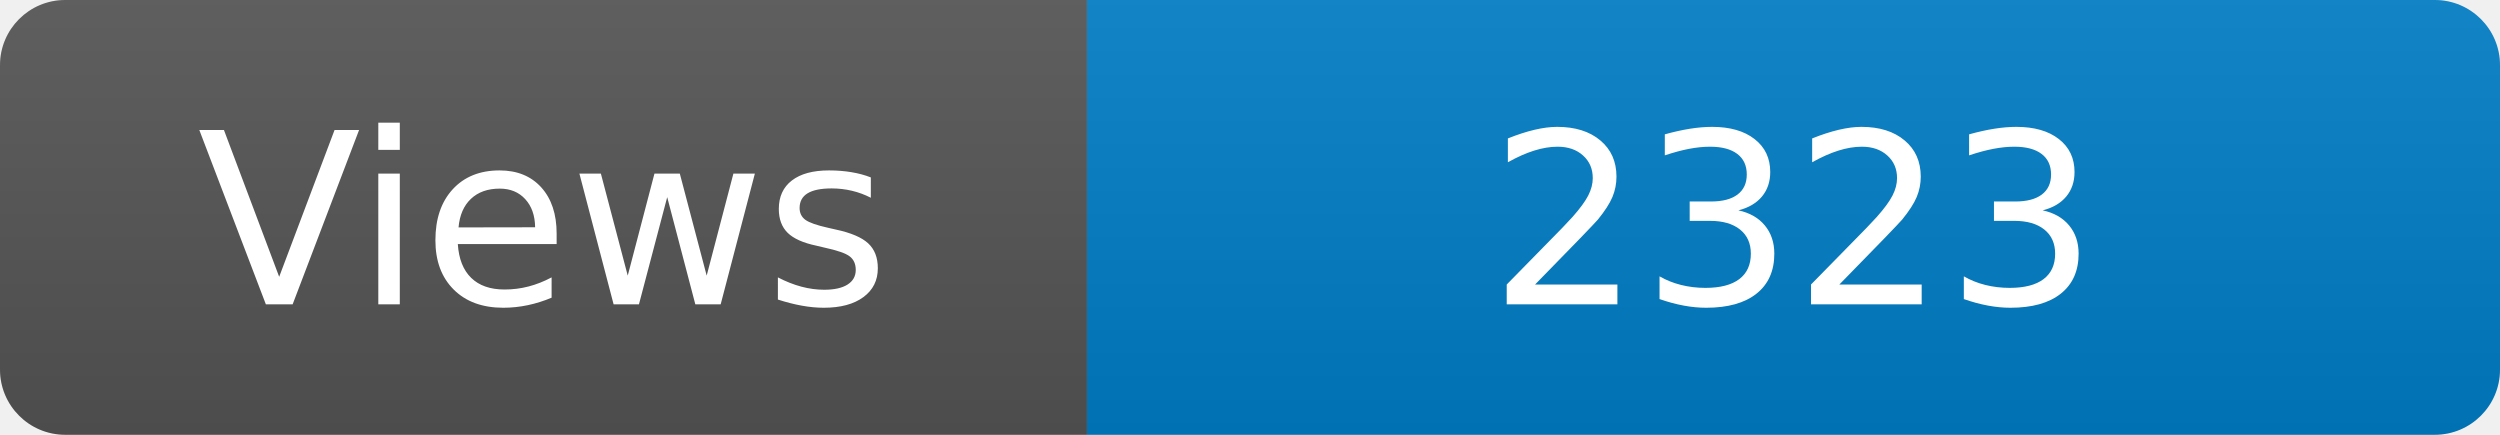
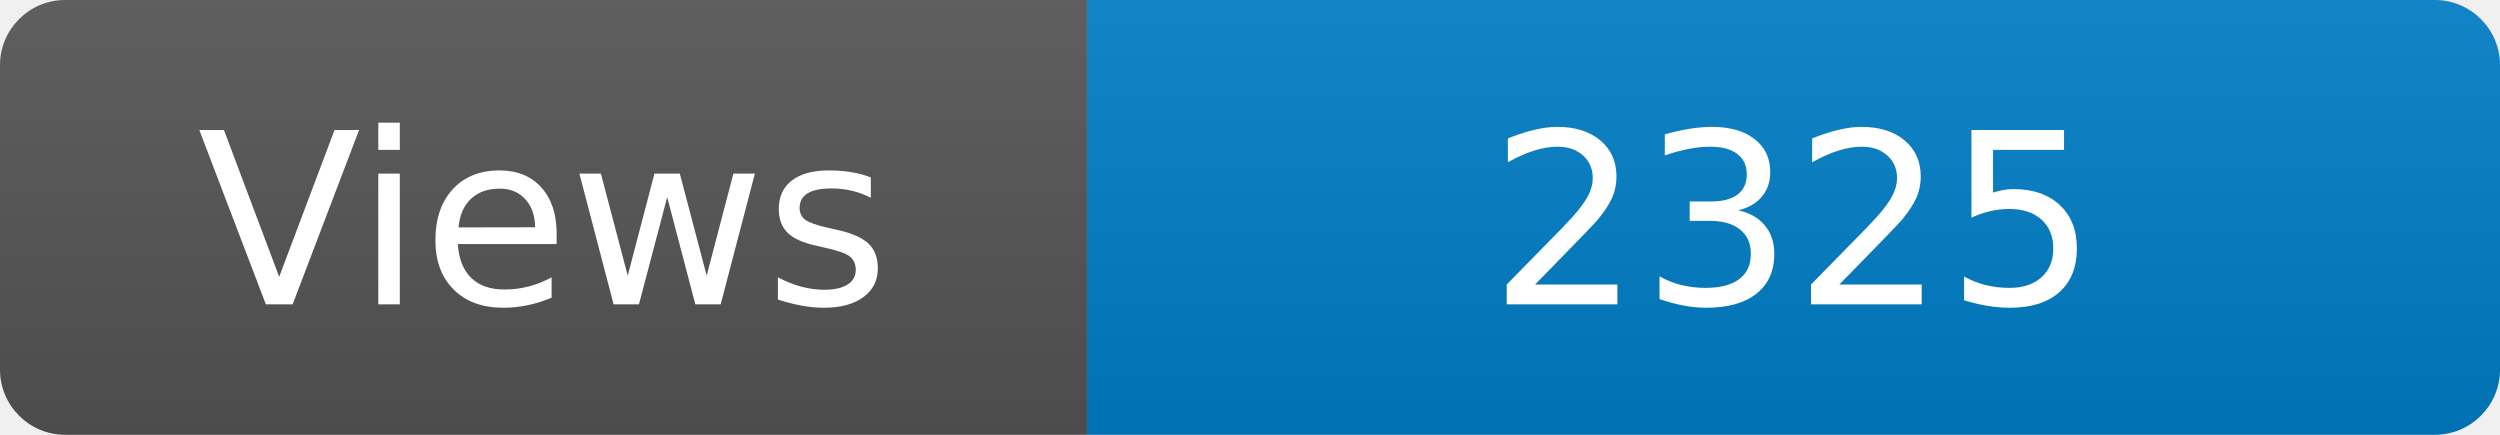
<svg xmlns="http://www.w3.org/2000/svg" width="115" height="20" role="img" aria-label="Maintained?: yes">
  <linearGradient id="s" x2="0" y2="100%">
    <stop offset="0" stop-color="#bbb" stop-opacity=".1" />
    <stop offset="1" stop-opacity=".1" />
  </linearGradient>
  <clipPath id="r">
    <rect width="115" height="20" rx="3" fill="#fff" />
  </clipPath>
  <g clip-path="url(#r)">
    <rect width="50" height="20" fill="#555" />
    <rect x="50" width="160" height="20" fill="#007ec6" />
    <rect width="115" height="20" fill="url(#s)" />
  </g>
  <g fill="#fff" text-anchor="middle" font-family="Verdana,Geneva,DejaVu Sans,sans-serif" font-size="110">
    <text x="250" y="140" transform="scale(.1)" fill="#fff">Views</text>
-     <text x="825" y="140" transform="scale(.1)" fill="#fff">2323</text>
+     <text x="825" y="140" transform="scale(.1)" fill="#fff">2325</text>
  </g>
</svg>
